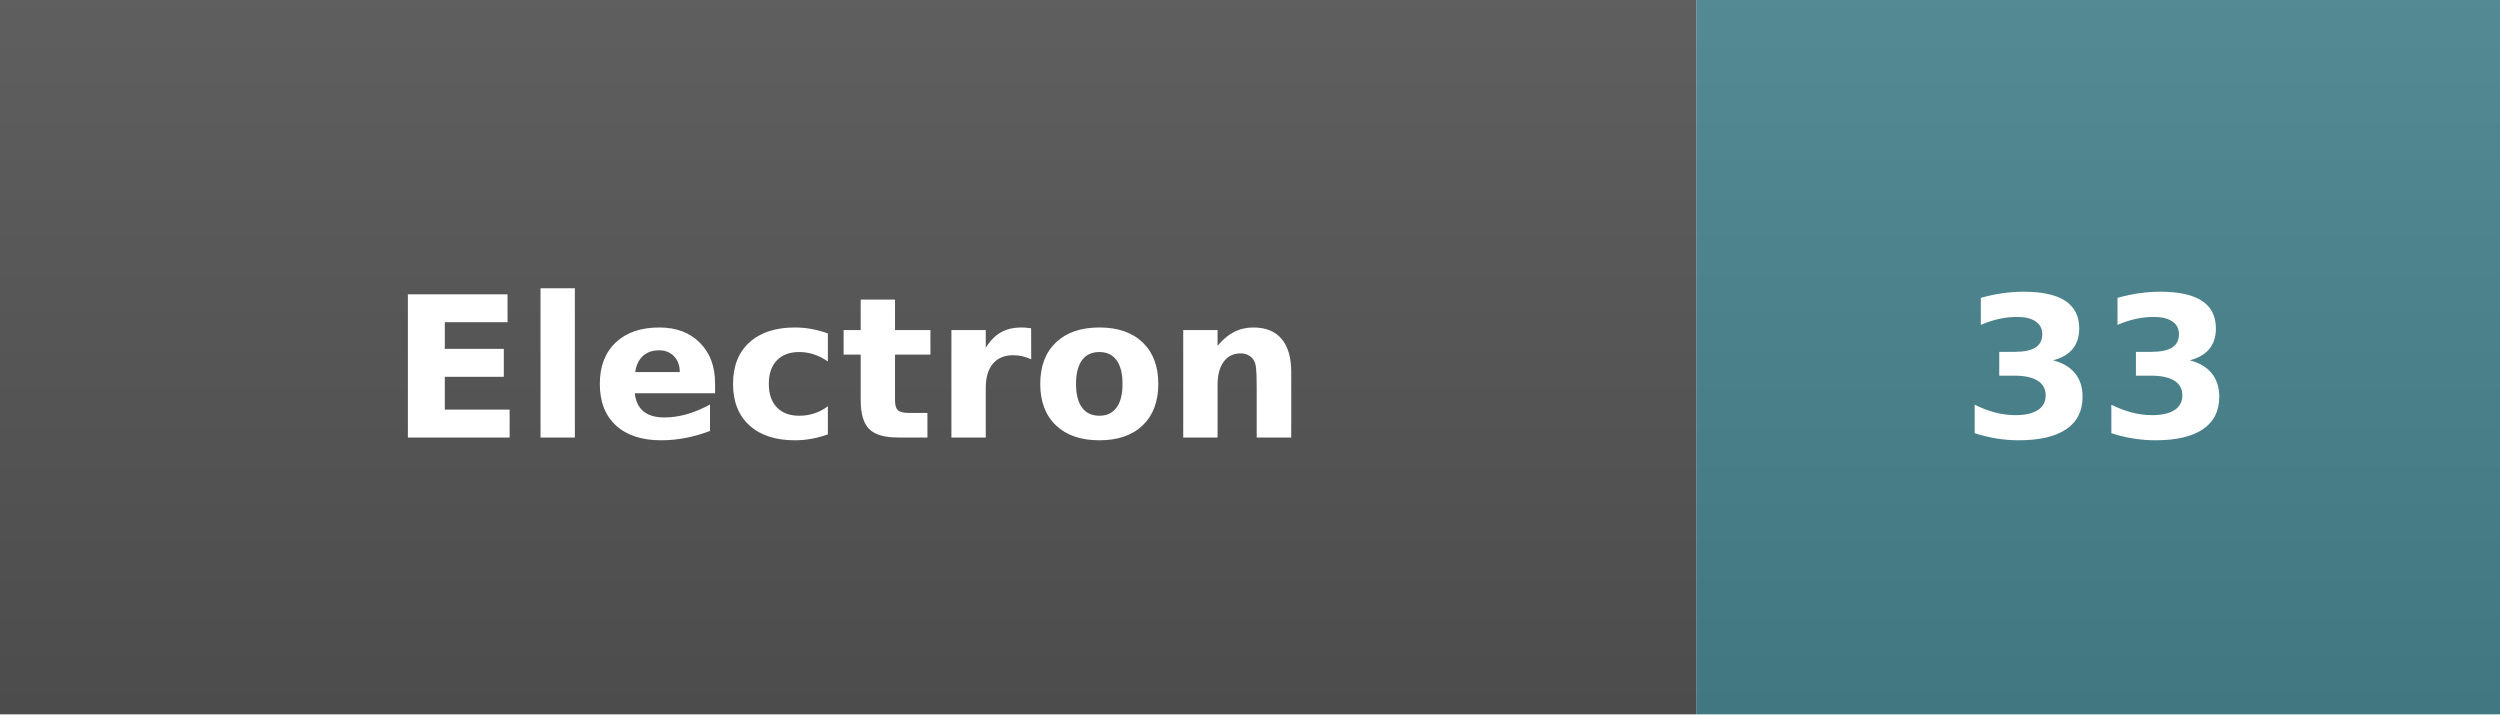
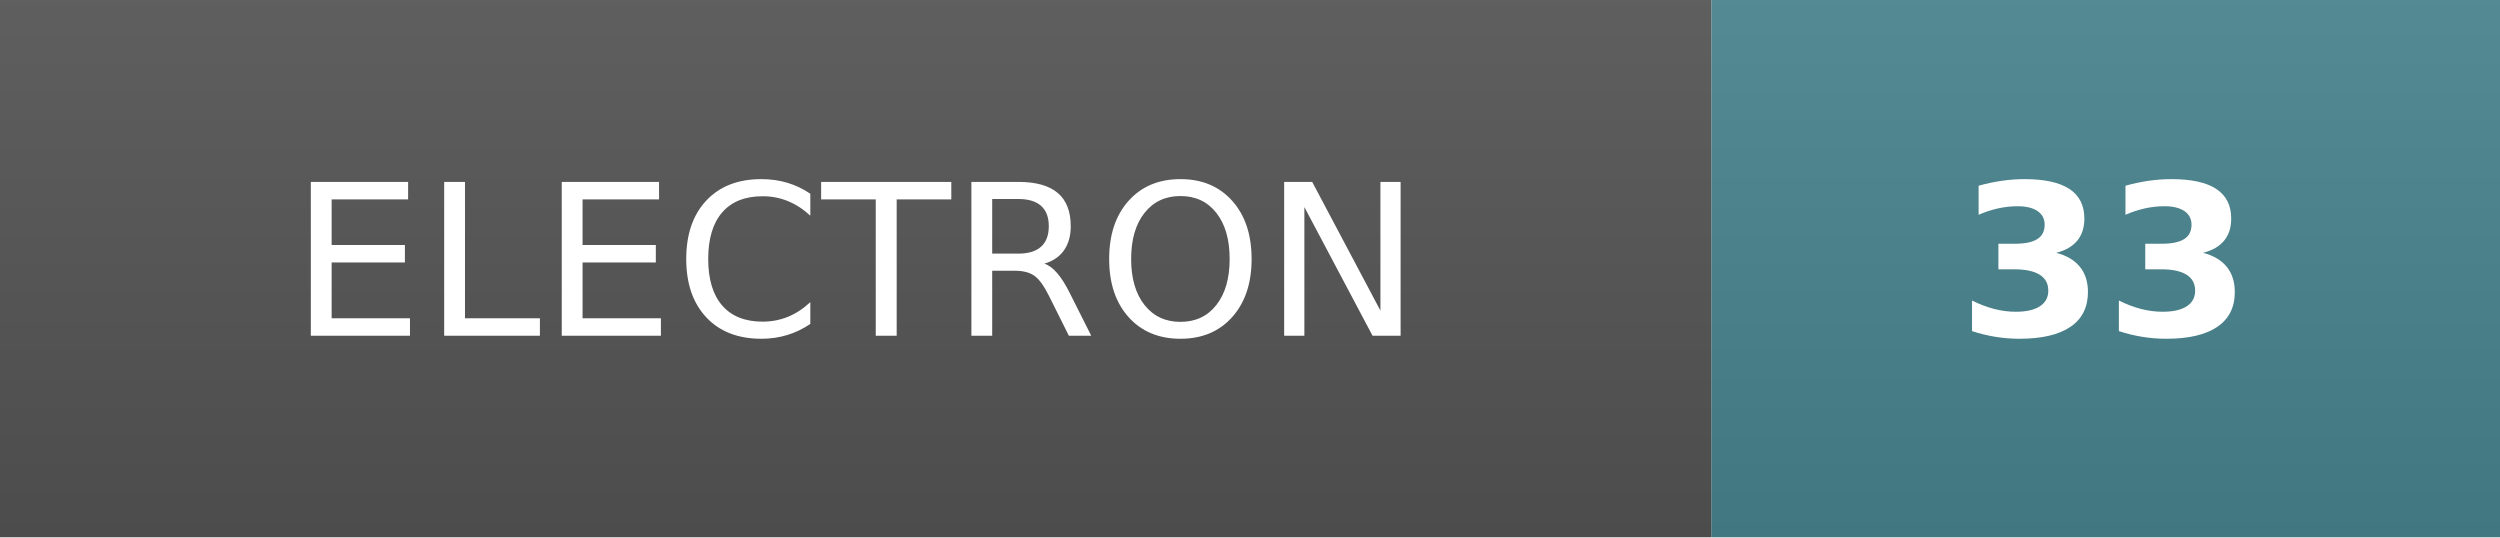
- <svg xmlns="http://www.w3.org/2000/svg" width="140" height="40" role="img" aria-label="Electron: 33">
+ <svg xmlns="http://www.w3.org/2000/svg" width="130.3" height="28" role="img" aria-label="ELECTRON: 33">
  <linearGradient id="s" x2="0" y2="100%">
    <stop offset="0" stop-color="#bbb" stop-opacity=".1" />
    <stop offset="1" stop-opacity=".1" />
  </linearGradient>
  <clipPath id="r">
-     <rect width="140" height="40" rx="0" fill="#fff" />
+     <rect width="130.3" height="28" rx="0" fill="#fff" />
  </clipPath>
  <g clip-path="url(#r)">
-     <rect width="95" height="40" fill="#555" />
-     <rect x="95" width="45" height="40" fill="#47848F" />
-     <rect width="140" height="40" fill="url(#s)" />
+     <rect width="89.2" height="28" fill="#555" />
+     <rect x="89.2" width="41.1" height="28" fill="#47848F" />
+     <rect width="130.3" height="28" fill="url(#s)" />
  </g>
-   <g fill="#fff" text-anchor="middle" font-family="Verdana,Geneva,DejaVu Sans,sans-serif" font-size="110" font-weight="bold" transform="scale(.1)">
-     <text x="475" y="245" textLength="672" lengthAdjust="spacingAndGlyphs">Electron</text>
-     <text x="1175" y="245" textLength="168" lengthAdjust="spacingAndGlyphs">33</text>
+   <g fill="#fff" text-anchor="middle" font-family="Verdana,Geneva,DejaVu Sans,sans-serif" font-size="110" transform="scale(.1)">
+     <text x="446" y="175" textLength="652" lengthAdjust="spacing">ELECTRON</text>
+     <text x="1097" y="175" textLength="171" lengthAdjust="spacing" font-weight="bold">33</text>
  </g>
</svg>
